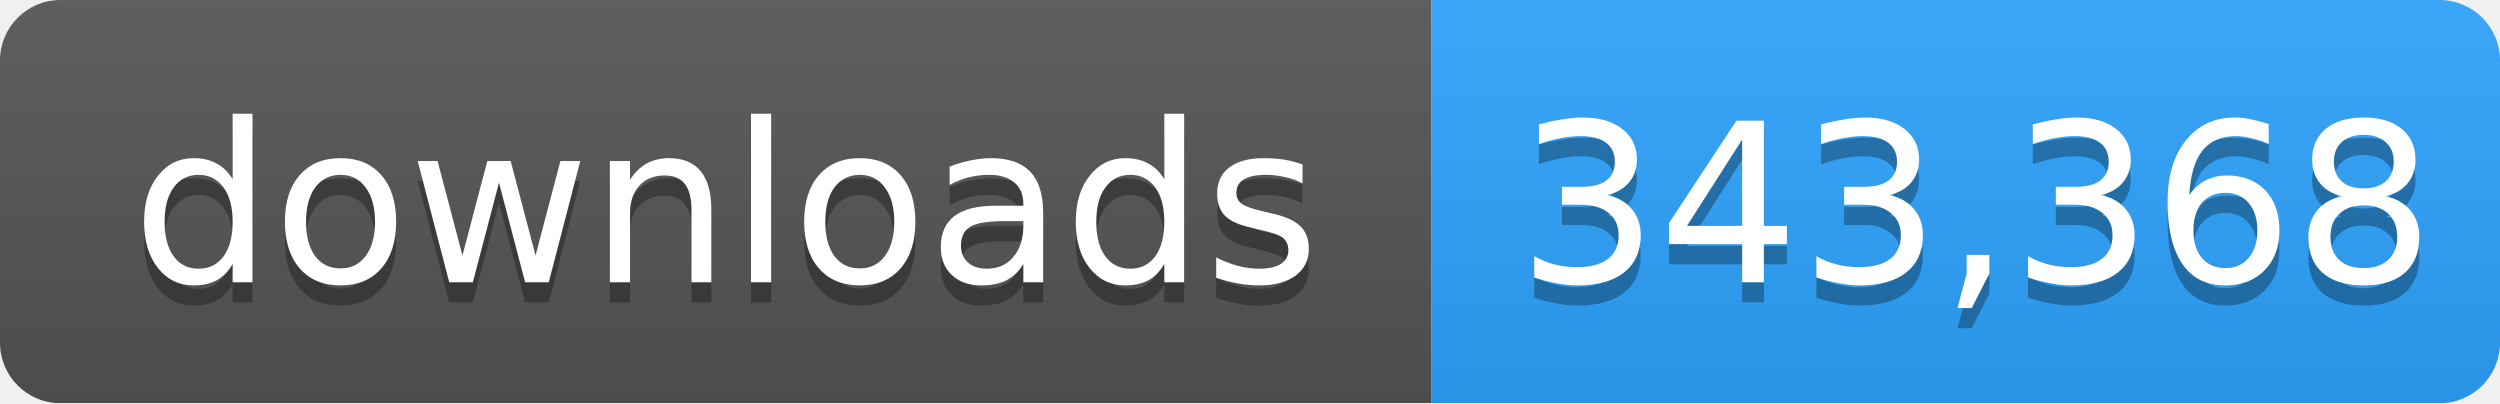
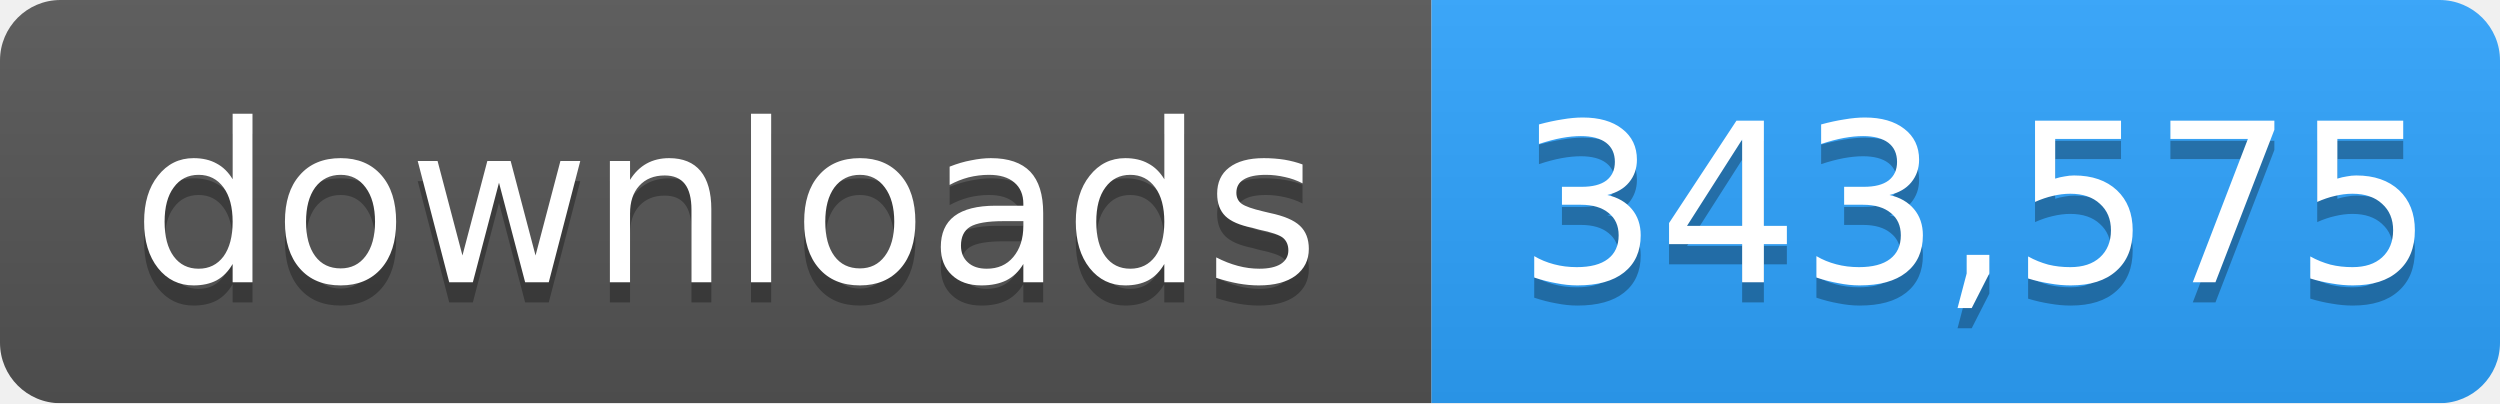
- <svg xmlns="http://www.w3.org/2000/svg" width="124" height="20" role="img" aria-label="downloads: 343,368">
+ <svg xmlns="http://www.w3.org/2000/svg" width="124" height="20" role="img" aria-label="downloads: 343,575">
  <linearGradient id="s" x2="0" y2="100%">
    <stop offset="0" stop-color="#bbb" stop-opacity=".1" />
    <stop offset="1" stop-opacity=".1" />
  </linearGradient>
  <mask id="m">
    <rect width="124" height="20" rx="3" fill="#fff" />
  </mask>
  <g mask="url(#m)">
    <rect width="71" height="20" fill="#555" />
    <rect x="71" width="53" height="20" fill="#2ea4ff" />
    <rect width="124" height="20" fill="url(#s)" />
  </g>
  <g fill="#fff" text-anchor="middle" font-family="Verdana,Geneva,DejaVu Sans,sans-serif" font-size="11">
    <text x="36" y="15" fill="#010101" fill-opacity=".3">downloads</text>
    <text x="36" y="14">downloads</text>
-     <text x="98" y="15" fill="#010101" fill-opacity=".3">343,368</text>
-     <text x="98" y="14">343,368</text>
+     <text x="98" y="15" fill="#010101" fill-opacity=".3">343,575</text>
+     <text x="98" y="14">343,575</text>
  </g>
</svg>
